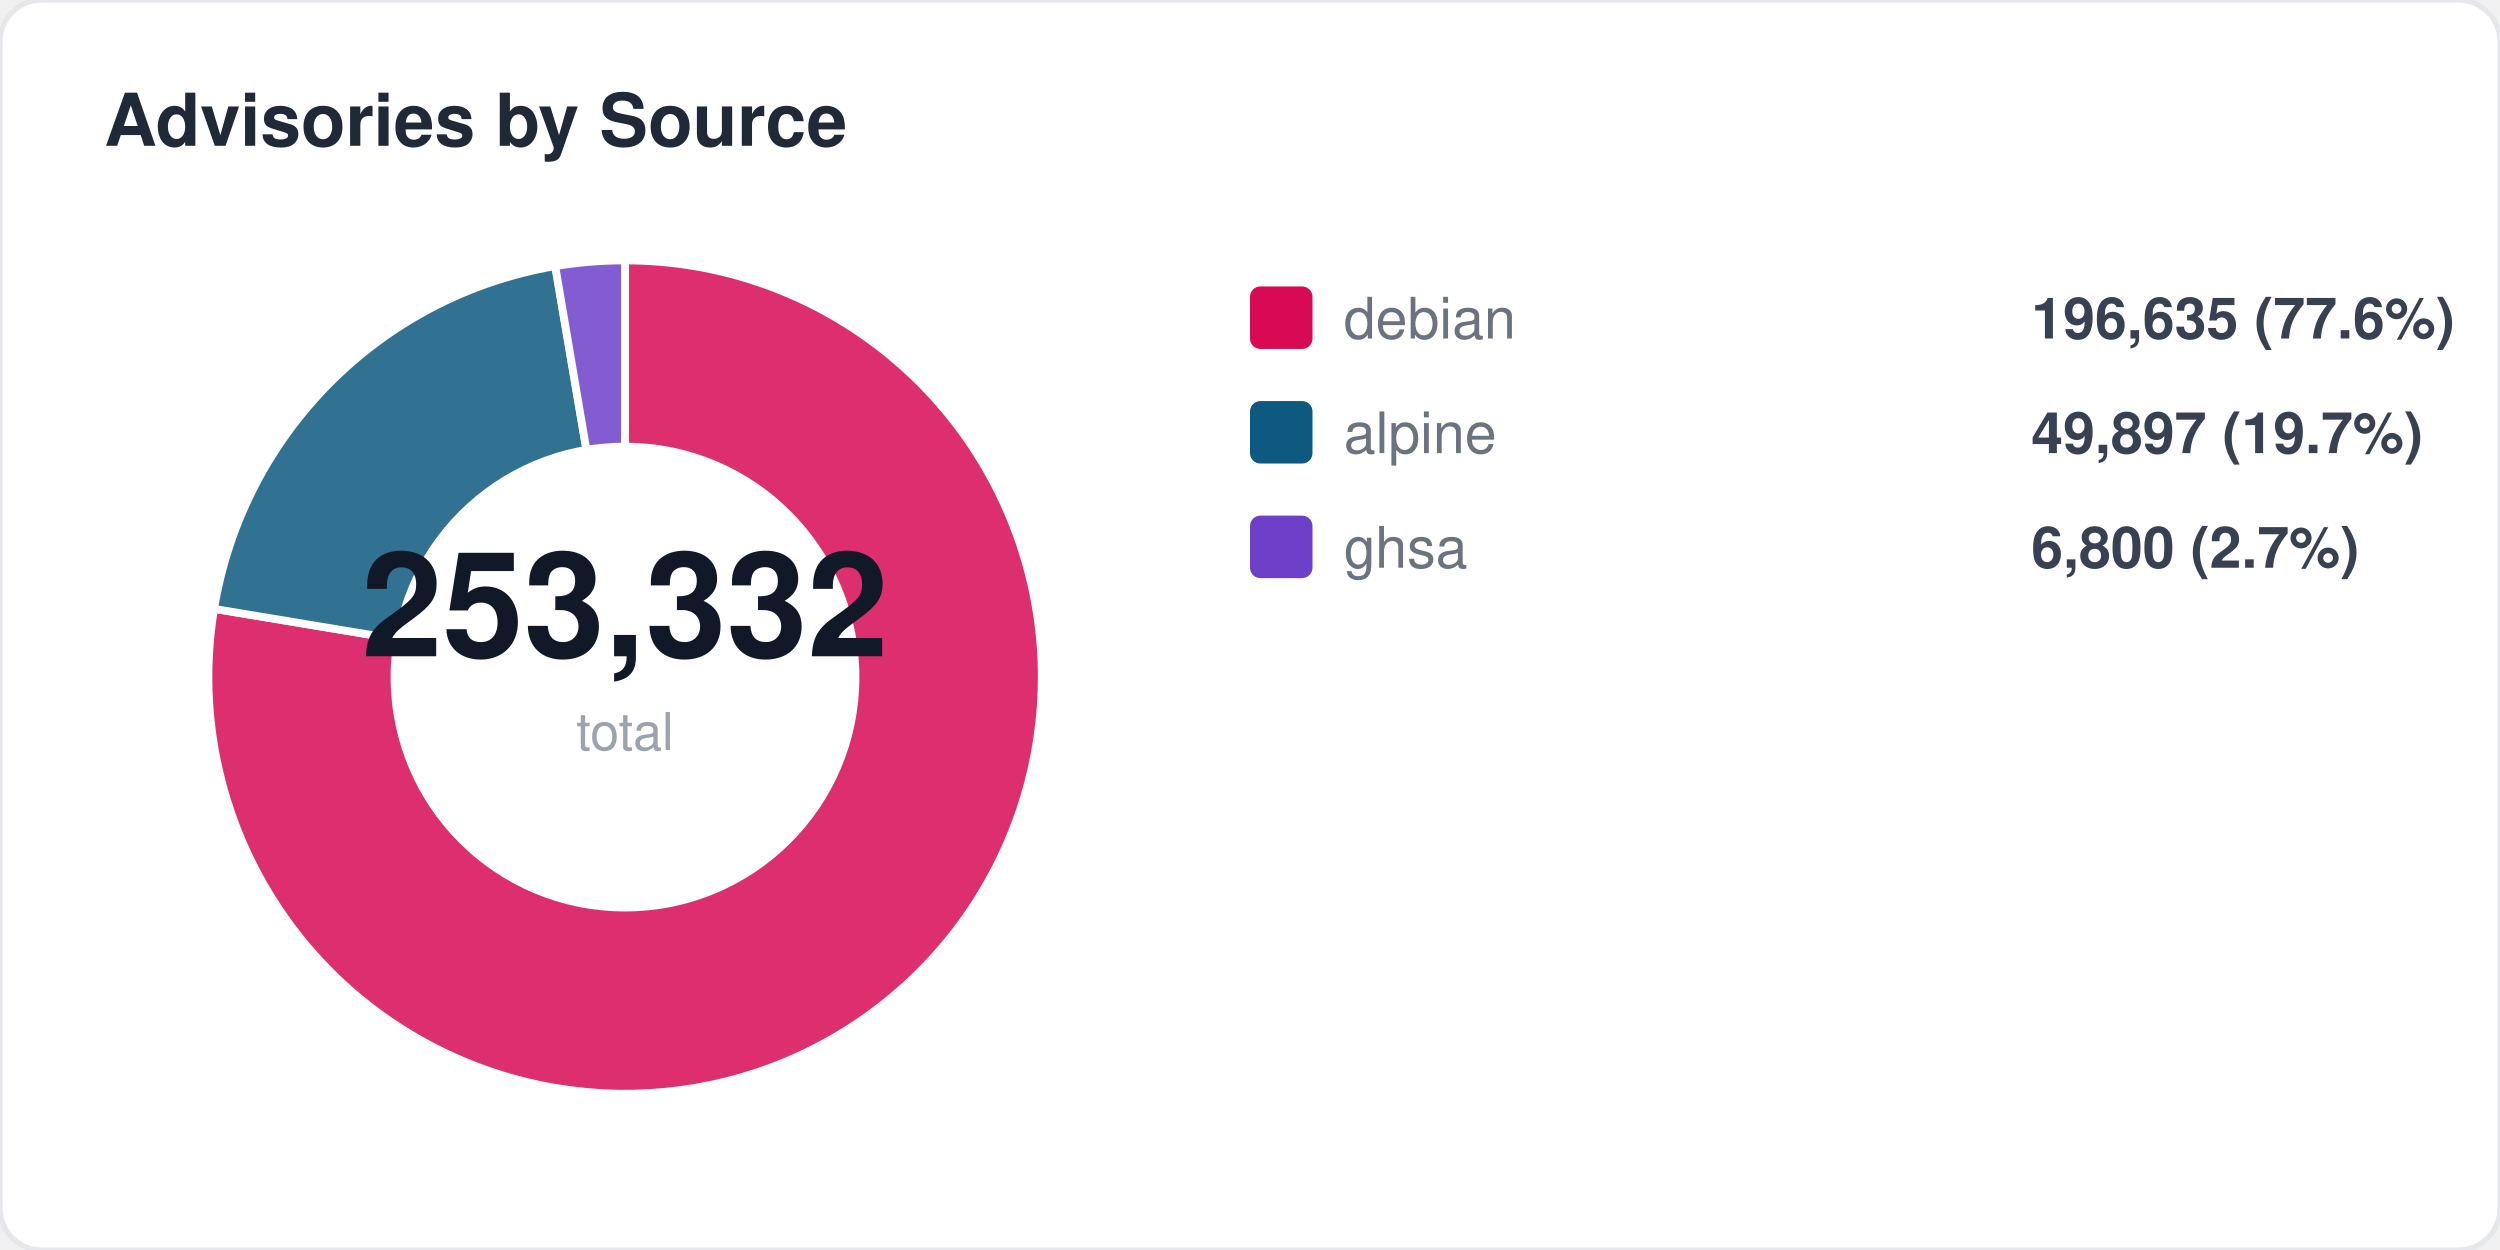
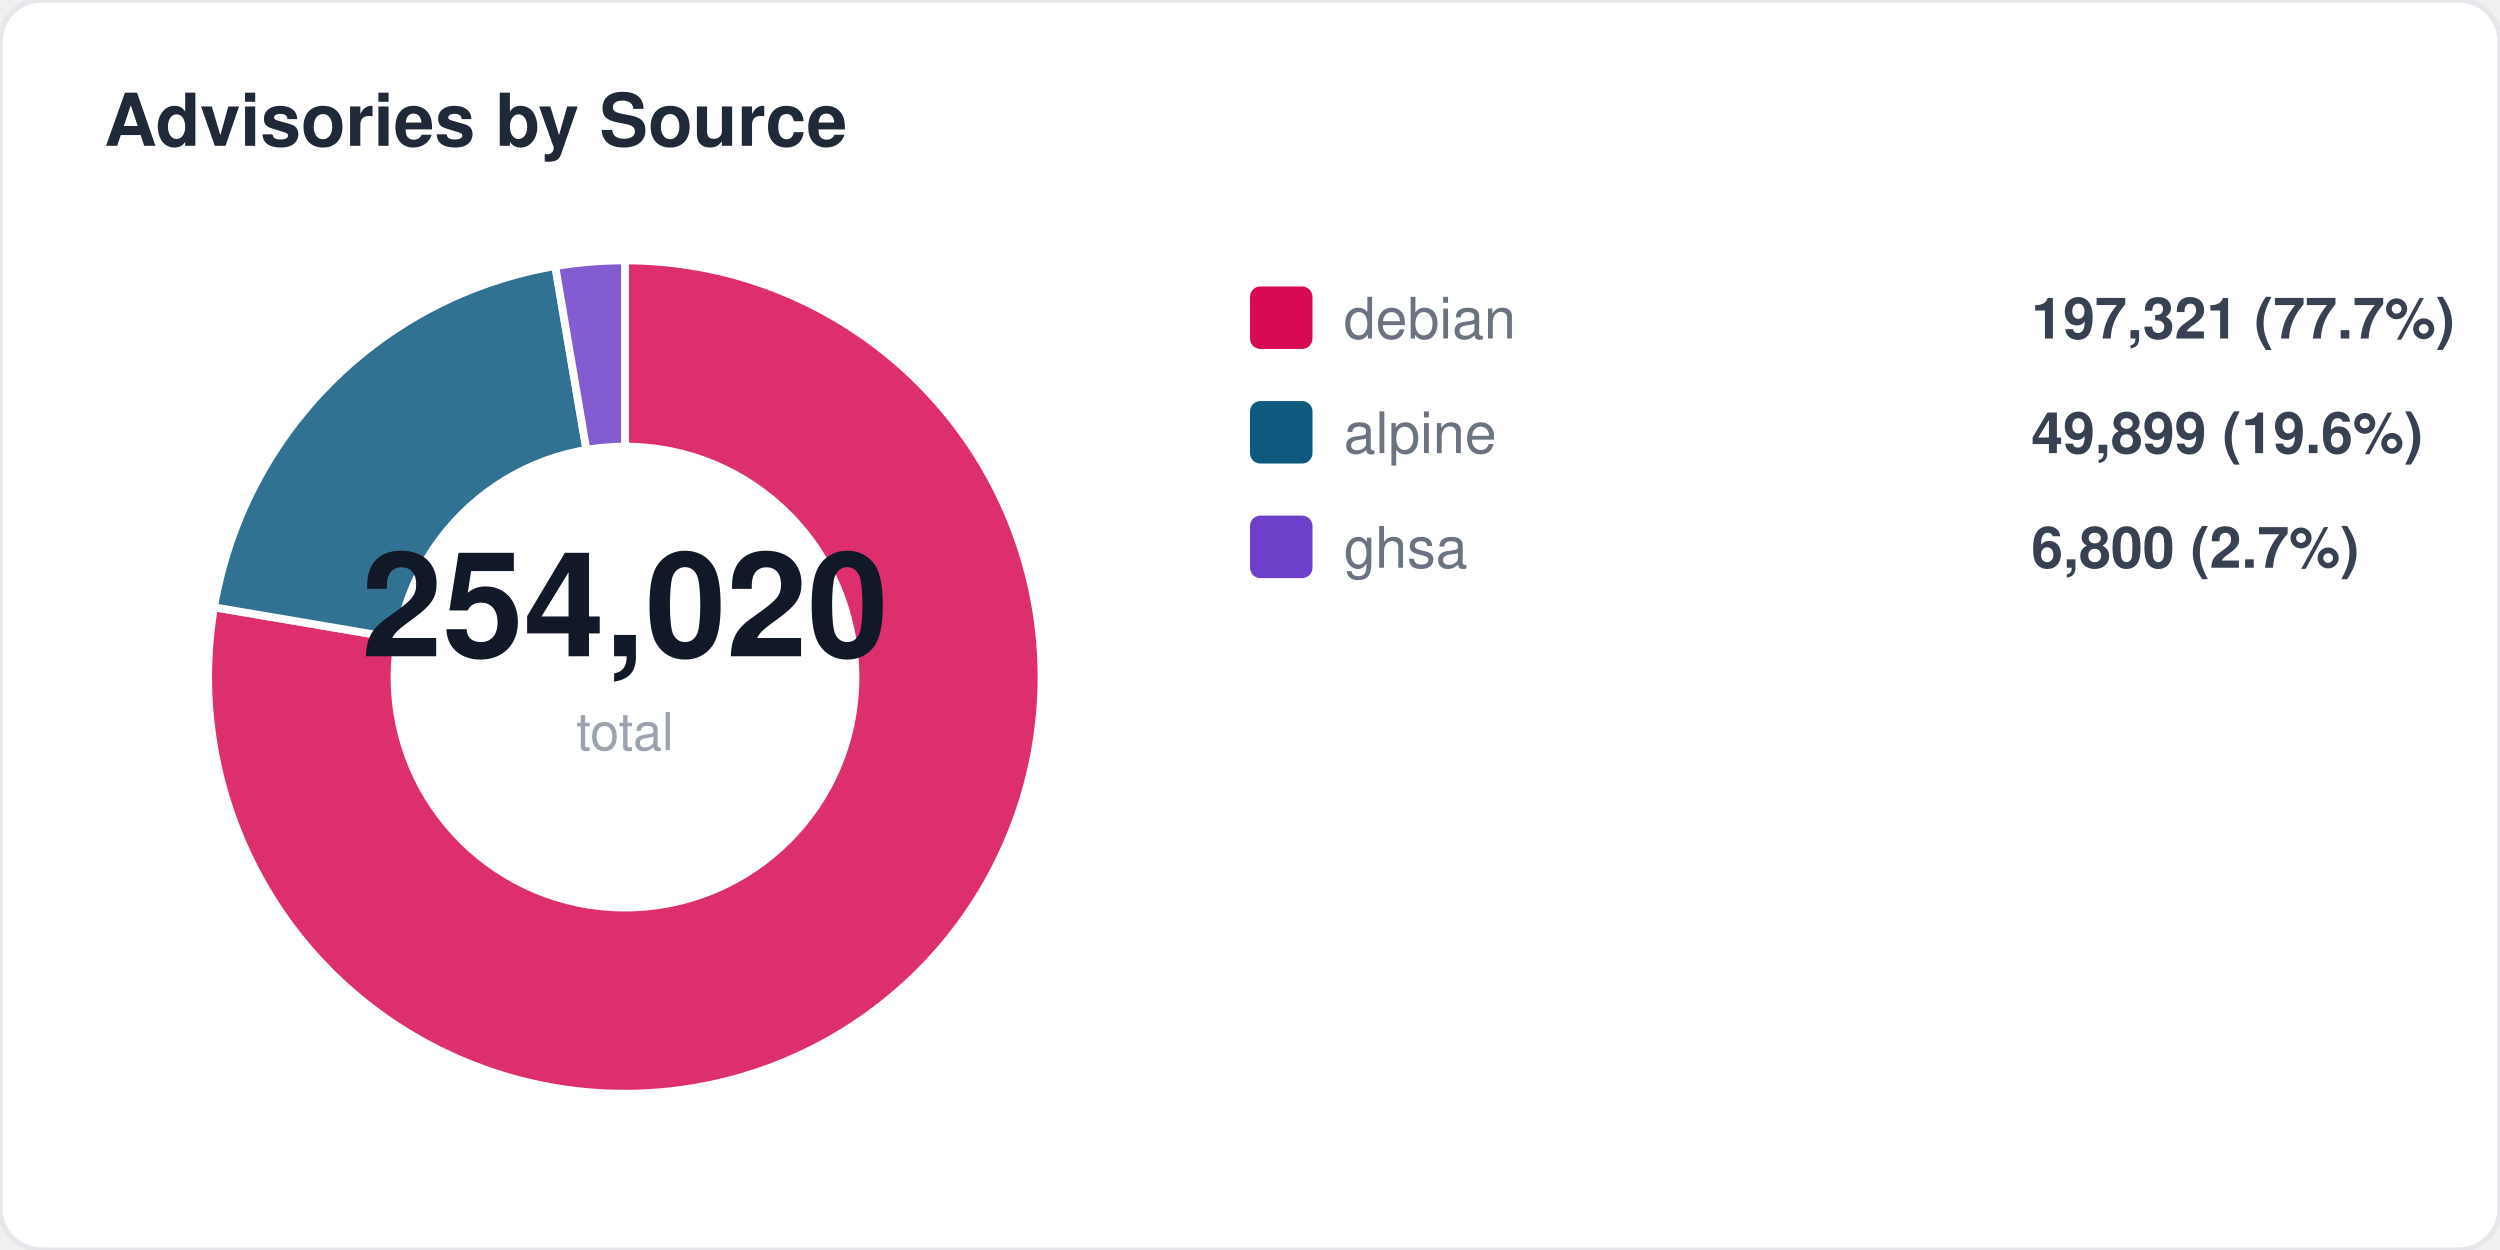
<svg xmlns="http://www.w3.org/2000/svg" width="480" height="240" viewBox="0 0 480 240" fill="none">
  <style>
  text { font-family: -apple-system, BlinkMacSystemFont, "Segoe UI", Helvetica, Arial, sans-serif; }
  .title { font-size: 14px; font-weight: 700; fill: #1f2937; }
  .label { font-size: 11px; fill: #6b7280; }
  .value { font-size: 11px; font-weight: 600; fill: #374151; }
  .big-number { font-size: 28px; font-weight: 800; fill: #111827; }
  .sub { font-size: 10px; fill: #9ca3af; }
</style>
  <rect width="480" height="240" rx="8" fill="#ffffff" stroke="#e5e7eb" stroke-width="1" />
  <text x="20" y="28" class="title">Advisories by Source</text>
-   <path d="M 120 130 L 120.0 50.0 A 80 80 0 1 1 41.1 116.9 Z" fill="#d70a53" opacity="0.85" stroke="#fff" stroke-width="1.5" />
-   <path d="M 120 130 L 41.1 116.9 A 80 80 0 0 1 106.6 51.1 Z" fill="#0d597f" opacity="0.85" stroke="#fff" stroke-width="1.5" />
+   <path d="M 120 130 L 120.0 50.0 A 80 80 0 1 1 41.1 116.6 Z" fill="#d70a53" opacity="0.85" stroke="#fff" stroke-width="1.5" />
+   <path d="M 120 130 L 41.1 116.6 A 80 80 0 0 1 106.6 51.1 Z" fill="#0d597f" opacity="0.85" stroke="#fff" stroke-width="1.5" />
  <path d="M 120 130 L 106.6 51.1 A 80 80 0 0 1 120.0 50.0 Z" fill="#6e40c9" opacity="0.85" stroke="#fff" stroke-width="1.5" />
  <circle cx="120" cy="130" r="45" fill="#ffffff" />
-   <text x="120" y="126" text-anchor="middle" class="big-number">253,332</text>
+   <text x="120" y="126" text-anchor="middle" class="big-number">254,020</text>
  <text x="120" y="144" text-anchor="middle" class="sub">total</text>
  <rect x="240" y="55" width="12" height="12" rx="2" fill="#d70a53" />
  <text x="258" y="65" class="label">debian</text>
-   <text x="390" y="65" class="value">196,635 (77.6%)</text>
+   <text x="390" y="65" class="value">197,321 (77.7%)</text>
  <rect x="240" y="77" width="12" height="12" rx="2" fill="#0d597f" />
  <text x="258" y="87" class="label">alpine</text>
-   <text x="390" y="87" class="value">49,897 (19.7%)</text>
+   <text x="390" y="87" class="value">49,899 (19.6%)</text>
  <rect x="240" y="99" width="12" height="12" rx="2" fill="#6e40c9" />
  <text x="258" y="109" class="label">ghsa</text>
  <text x="390" y="109" class="value">6,800 (2.7%)</text>
</svg>
